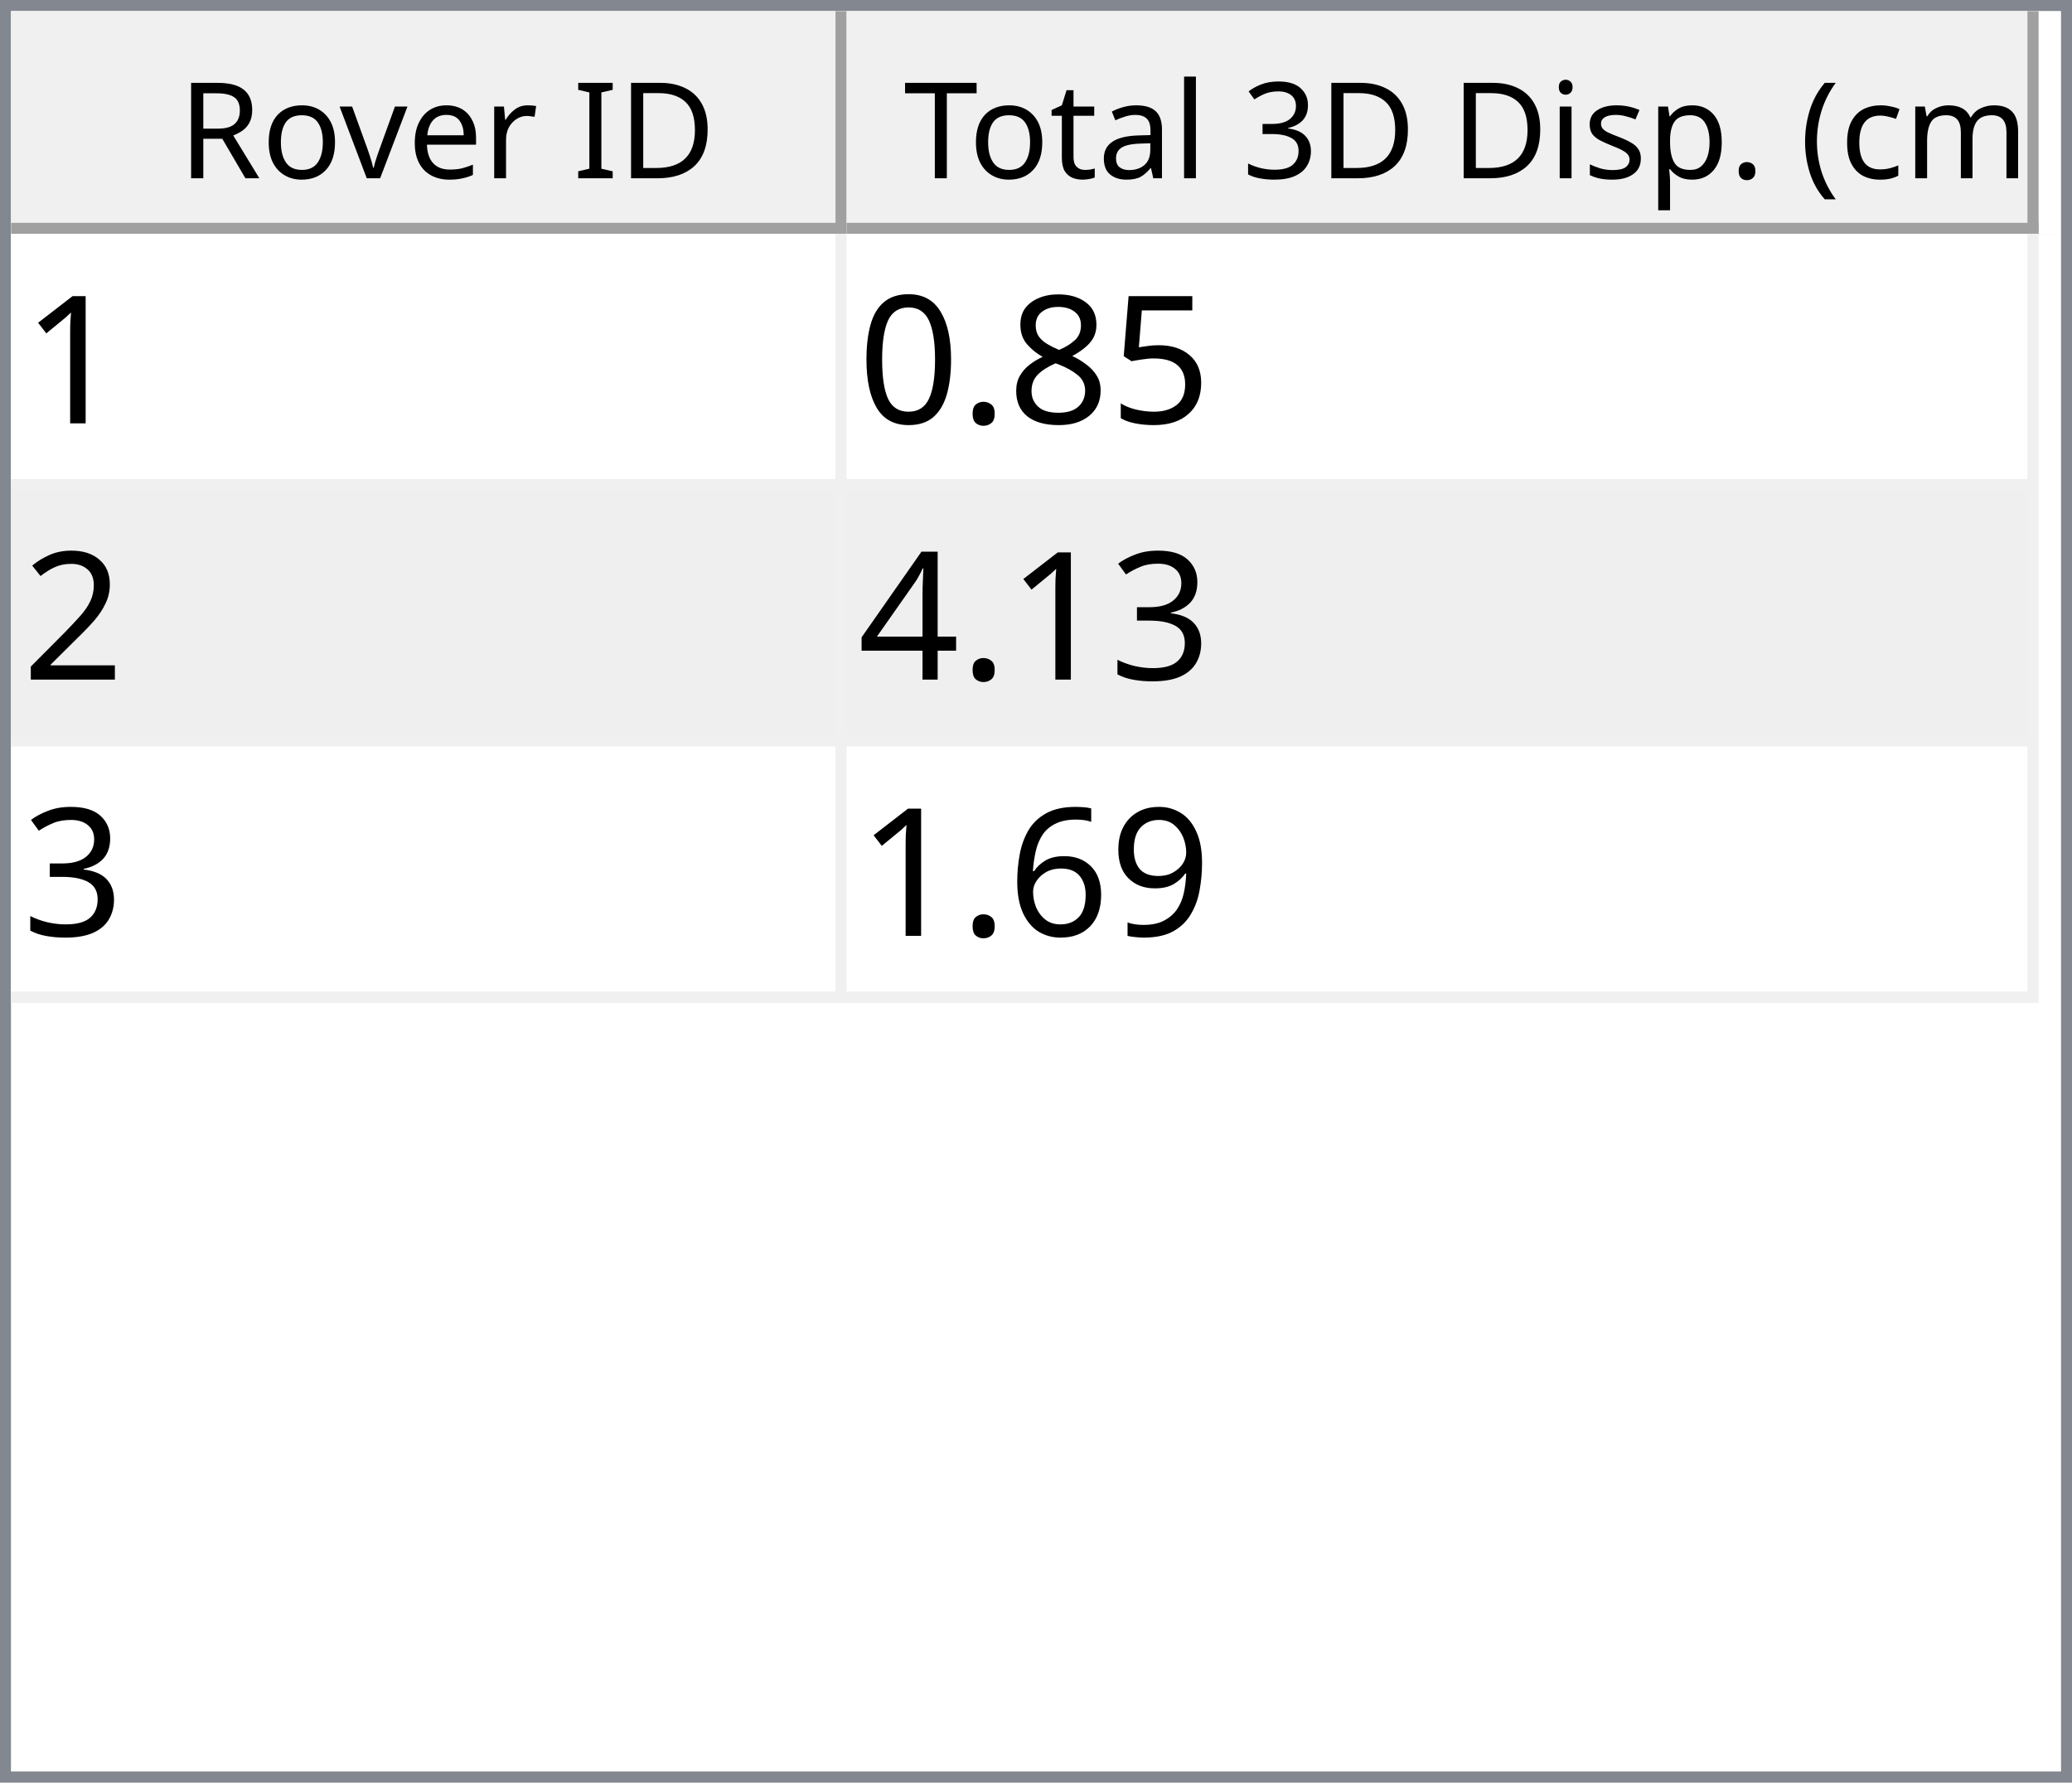
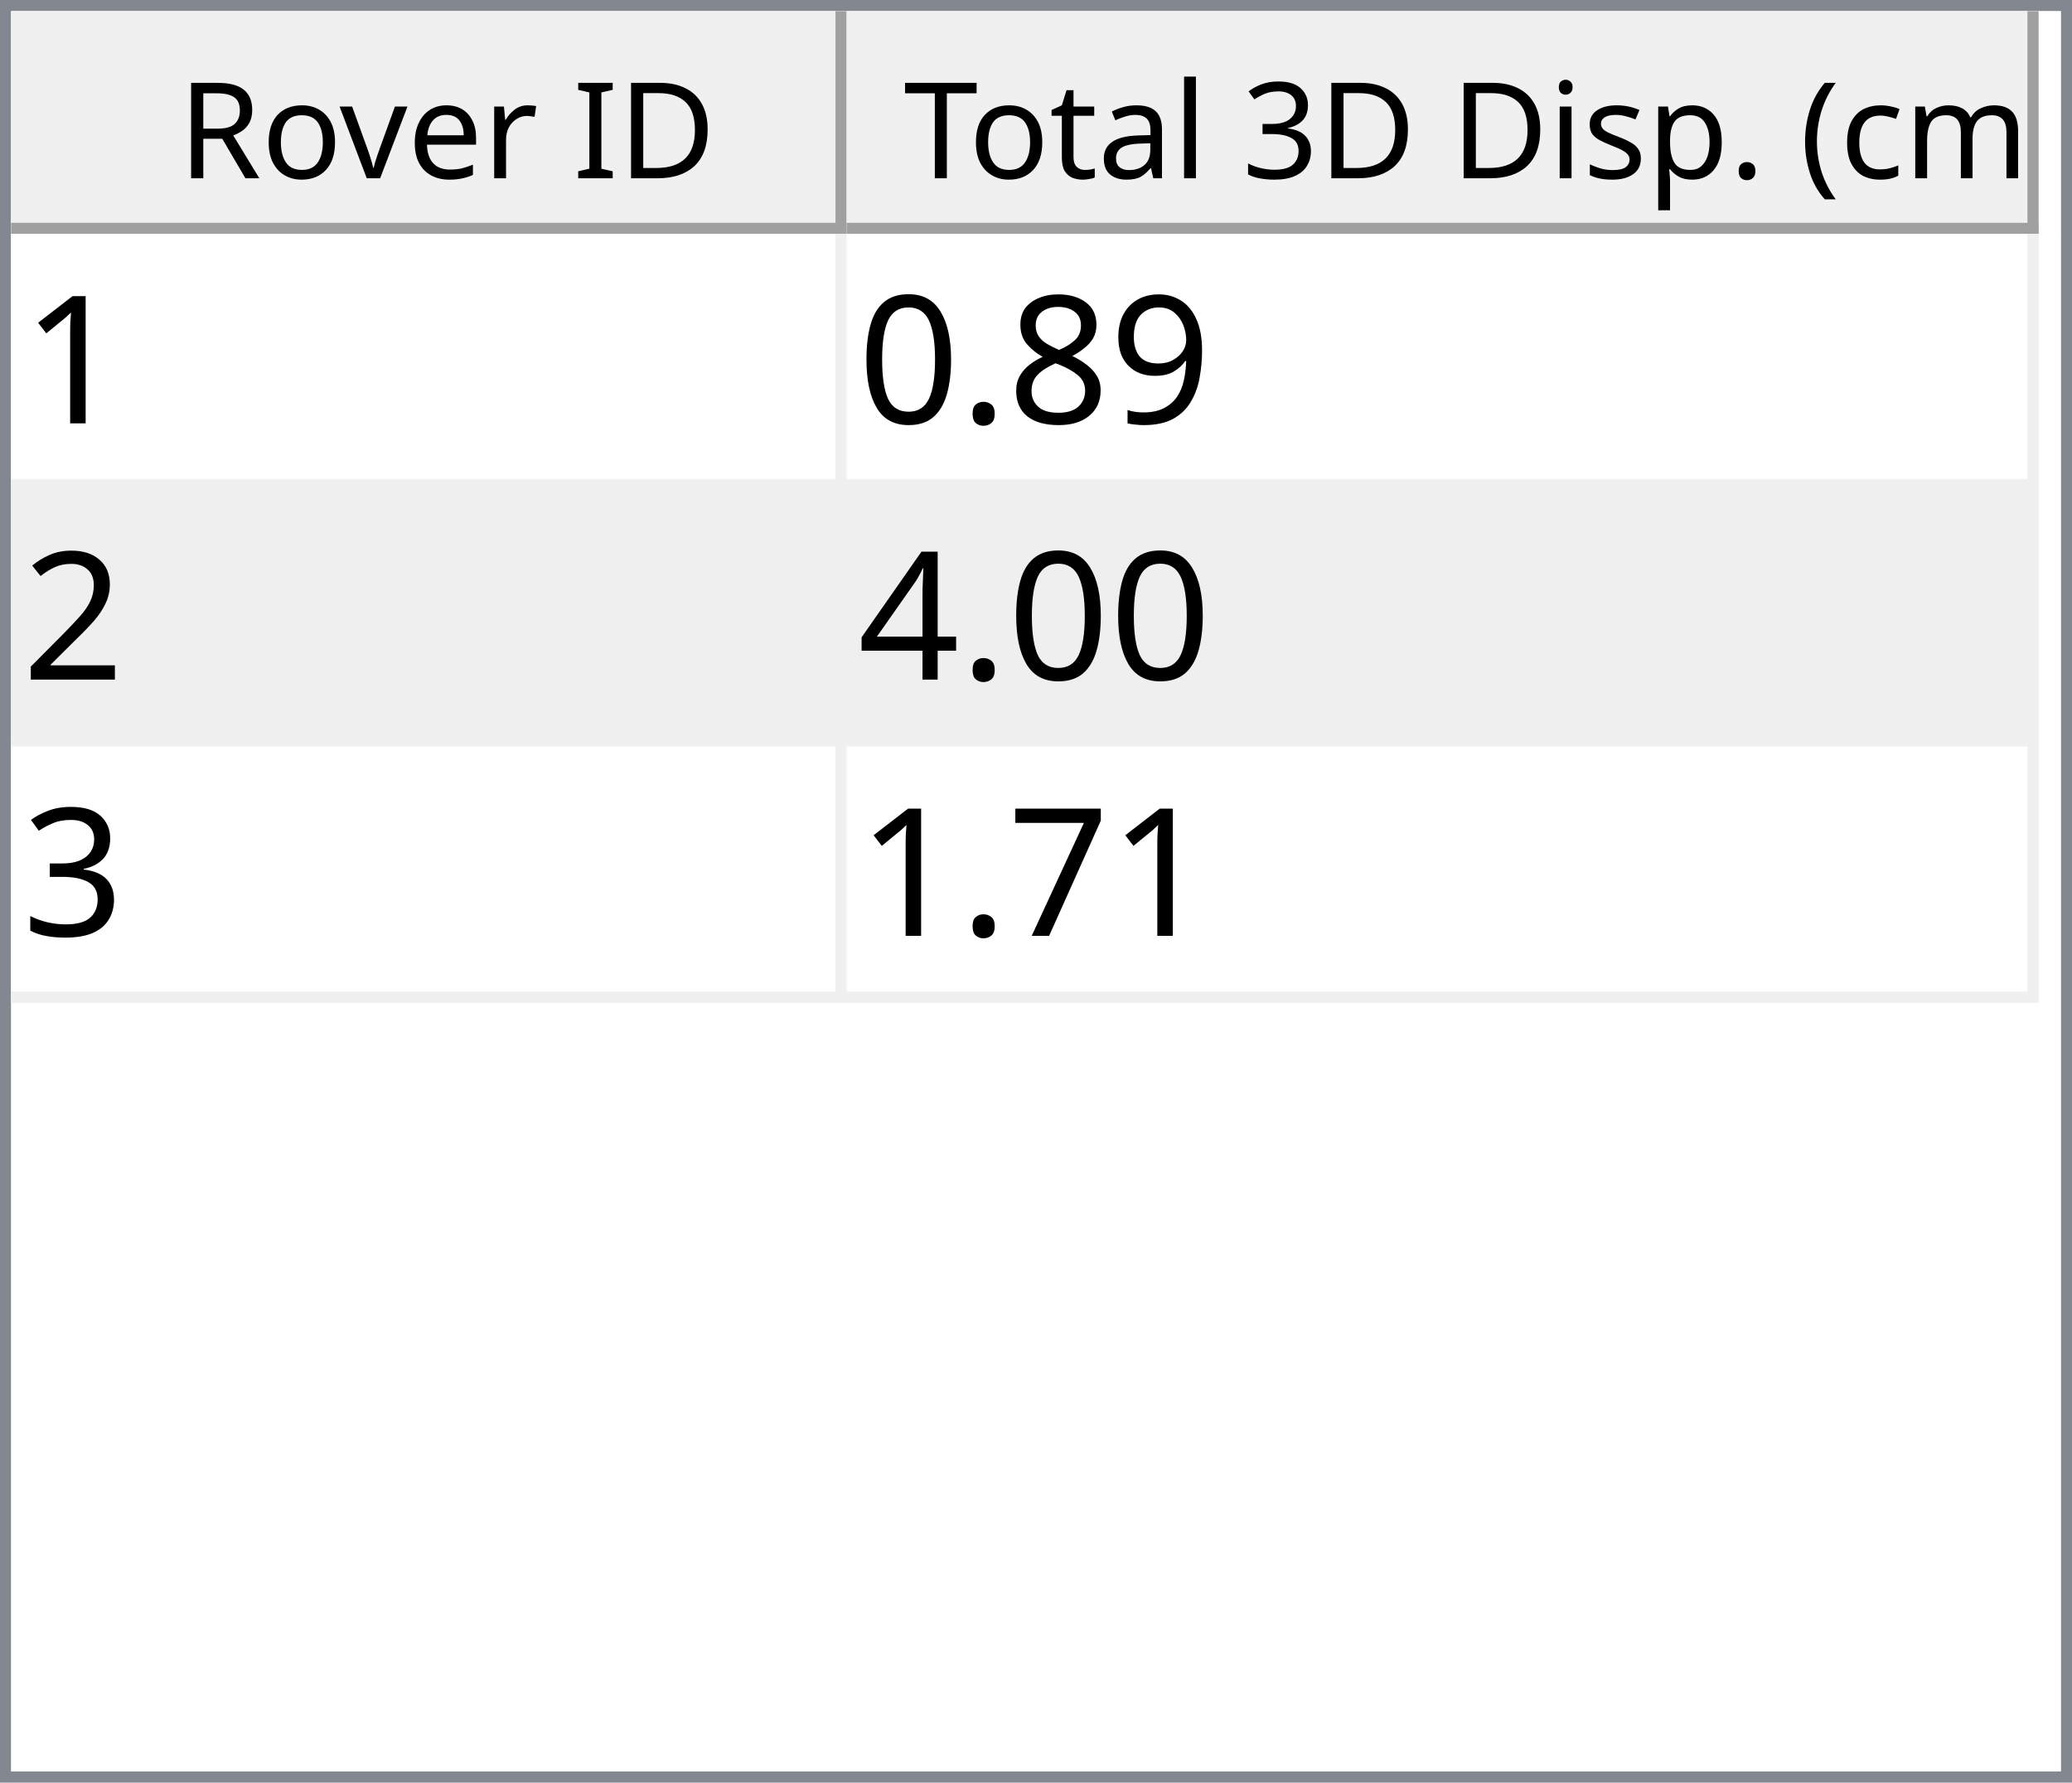
<svg xmlns="http://www.w3.org/2000/svg" style="fill-opacity:1; color-rendering:auto; color-interpolation:auto; text-rendering:auto; stroke:black; stroke-linecap:square; stroke-miterlimit:10; shape-rendering:auto; stroke-opacity:1; fill:black; stroke-dasharray:none; font-weight:normal; stroke-width:1; font-family:'Dialog'; font-style:normal; stroke-linejoin:miter; font-size:12px; stroke-dashoffset:0; image-rendering:auto;" width="186" height="160">
  <defs id="genericDefs" />
  <g>
    <defs id="defs1">
      <clipPath clipPathUnits="userSpaceOnUse" id="clipPath1">
        <path d="M0 0 L186 0 L186 160 L0 160 L0 0 Z" />
      </clipPath>
      <clipPath clipPathUnits="userSpaceOnUse" id="clipPath2">
        <path d="M0 0 L0 160 L186 160 L186 0 Z" />
      </clipPath>
      <clipPath clipPathUnits="userSpaceOnUse" id="clipPath3">
        <path d="M0 0 L0 20 L184 20 L184 0 Z" />
      </clipPath>
      <clipPath clipPathUnits="userSpaceOnUse" id="clipPath4">
        <path d="M0 0 L0 20 L75 20 L75 0 Z" />
      </clipPath>
      <clipPath clipPathUnits="userSpaceOnUse" id="clipPath5">
        <path d="M1 1 L1 19 L74 19 L74 1 Z" />
      </clipPath>
      <clipPath clipPathUnits="userSpaceOnUse" id="clipPath6">
        <path d="M0 0 L0 18 L73 18 L73 0 Z" />
      </clipPath>
      <clipPath clipPathUnits="userSpaceOnUse" id="clipPath7">
        <path d="M-0.5 -0.5 L-0.5 19.5 L74.5 19.5 L74.5 -0.5 Z" />
      </clipPath>
      <clipPath clipPathUnits="userSpaceOnUse" id="clipPath8">
        <path d="M0 0 L0 20 L107 20 L107 0 Z" />
      </clipPath>
      <clipPath clipPathUnits="userSpaceOnUse" id="clipPath9">
        <path d="M1 1 L1 19 L106 19 L106 1 Z" />
      </clipPath>
      <clipPath clipPathUnits="userSpaceOnUse" id="clipPath10">
        <path d="M0 0 L0 18 L105 18 L105 0 Z" />
      </clipPath>
      <clipPath clipPathUnits="userSpaceOnUse" id="clipPath11">
        <path d="M-0.5 -0.5 L-0.5 19.5 L106.5 19.5 L106.5 -0.5 Z" />
      </clipPath>
      <clipPath clipPathUnits="userSpaceOnUse" id="clipPath12">
        <path d="M0 0 L0 138 L184 138 L184 0 Z" />
      </clipPath>
      <clipPath clipPathUnits="userSpaceOnUse" id="clipPath13">
        <path d="M0 0 L0 69 L182 69 L182 0 Z" />
      </clipPath>
      <clipPath clipPathUnits="userSpaceOnUse" id="clipPath14">
        <path d="M-0.5 -0.5 L-0.5 68.5 L181.5 68.5 L181.5 -0.5 Z" />
      </clipPath>
      <clipPath clipPathUnits="userSpaceOnUse" id="clipPath15">
        <path d="M0 0 L0 22 L74 22 L74 0 Z" />
      </clipPath>
      <clipPath clipPathUnits="userSpaceOnUse" id="clipPath16">
        <path d="M0 0 L0 22 L106 22 L106 0 Z" />
      </clipPath>
      <font horiz-adv-x="64.551" id="font1">
        <font-face ascent="107.91" descent="25.098" units-per-em="100" style="font-style:normal; font-family:Segoe UI; font-weight:normal;" />
        <missing-glyph horiz-adv-x="64.551" d="M8.109 0 L8.109 68.266 L56.453 68.266 L56.453 0 L8.109 0 ZM15.328 7.234 L49.219 7.234 L49.219 61.031 L15.328 61.031 L15.328 7.234 Z" />
        <glyph unicode="D" horiz-adv-x="70.117" d="M9.188 0 L9.188 70.016 L28.516 70.016 Q65.531 70.016 65.531 35.891 Q65.531 19.672 55.25 9.836 Q44.969 0 27.734 0 L9.188 0 ZM17.391 62.594 L17.391 7.422 L27.828 7.422 Q41.609 7.422 49.273 14.797 Q56.938 22.172 56.938 35.688 Q56.938 62.594 28.328 62.594 L17.391 62.594 Z" />
        <glyph unicode="I" horiz-adv-x="26.611" d="M17.391 0 L9.188 0 L9.188 70.016 L17.391 70.016 L17.391 0 Z" />
        <glyph unicode=" " horiz-adv-x="27.393" d="" />
        <glyph unicode="r" horiz-adv-x="34.766" d="M34.188 41.891 Q32.078 43.5 28.125 43.5 Q23 43.5 19.555 38.672 Q16.109 33.844 16.109 25.484 L16.109 0 L8.109 0 L8.109 50 L16.109 50 L16.109 39.703 L16.312 39.703 Q18.016 44.969 21.531 47.922 Q25.047 50.875 29.391 50.875 Q32.516 50.875 34.188 50.203 L34.188 41.891 Z" />
        <glyph unicode="e" horiz-adv-x="52.295" d="M48.297 23 L12.984 23 Q13.188 14.656 17.484 10.109 Q21.781 5.562 29.297 5.562 Q37.75 5.562 44.828 11.141 L44.828 3.609 Q38.234 -1.172 27.391 -1.172 Q16.797 -1.172 10.742 5.641 Q4.688 12.453 4.688 24.812 Q4.688 36.469 11.305 43.82 Q17.922 51.172 27.734 51.172 Q37.547 51.172 42.922 44.828 Q48.297 38.484 48.297 27.203 L48.297 23 ZM40.094 29.781 Q40.047 36.719 36.75 40.578 Q33.453 44.438 27.594 44.438 Q21.922 44.438 17.969 40.383 Q14.016 36.328 13.094 29.781 L40.094 29.781 Z" />
        <glyph unicode="v" horiz-adv-x="47.9" d="M47.406 50 L27.484 0 L19.625 0 L0.688 50 L9.469 50 L22.172 13.672 Q23.578 9.672 23.922 6.688 L24.125 6.688 Q24.609 10.453 25.688 13.484 L38.969 50 L47.406 50 Z" />
        <glyph unicode="o" horiz-adv-x="58.594" d="M29 -1.172 Q17.922 -1.172 11.305 5.836 Q4.688 12.844 4.688 24.422 Q4.688 37.016 11.57 44.094 Q18.453 51.172 30.172 51.172 Q41.359 51.172 47.633 44.289 Q53.906 37.406 53.906 25.203 Q53.906 13.234 47.141 6.031 Q40.375 -1.172 29 -1.172 ZM29.594 44.438 Q21.875 44.438 17.383 39.188 Q12.891 33.938 12.891 24.703 Q12.891 15.828 17.43 10.695 Q21.969 5.562 29.594 5.562 Q37.359 5.562 41.531 10.594 Q45.703 15.625 45.703 24.906 Q45.703 34.281 41.531 39.359 Q37.359 44.438 29.594 44.438 Z" />
        <glyph unicode="R" horiz-adv-x="59.814" d="M59.375 0 L49.609 0 L37.891 19.625 Q36.281 22.359 34.766 24.289 Q33.25 26.219 31.664 27.438 Q30.078 28.656 28.25 29.219 Q26.422 29.781 24.125 29.781 L17.391 29.781 L17.391 0 L9.188 0 L9.188 70.016 L30.078 70.016 Q34.672 70.016 38.555 68.867 Q42.438 67.719 45.289 65.375 Q48.141 63.031 49.758 59.547 Q51.375 56.062 51.375 51.375 Q51.375 47.703 50.273 44.656 Q49.172 41.609 47.148 39.211 Q45.125 36.812 42.266 35.133 Q39.406 33.453 35.844 32.516 L35.844 32.328 Q37.594 31.547 38.891 30.547 Q40.188 29.547 41.359 28.18 Q42.531 26.812 43.68 25.078 Q44.828 23.344 46.234 21.047 L59.375 0 ZM17.391 62.594 L17.391 37.203 L28.516 37.203 Q31.594 37.203 34.203 38.133 Q36.812 39.062 38.719 40.797 Q40.625 42.531 41.703 45.047 Q42.781 47.562 42.781 50.688 Q42.781 56.297 39.141 59.445 Q35.5 62.594 28.609 62.594 L17.391 62.594 Z" />
        <glyph unicode=")" horiz-adv-x="30.176" d="M8.297 -15.922 L1.172 -15.922 Q16.406 2.344 16.406 26.812 Q16.406 51.469 1.078 70.016 L8.297 70.016 Q23.531 52.156 23.531 26.703 Q23.531 1.375 8.297 -15.922 Z" />
        <glyph unicode="m" horiz-adv-x="86.133" d="M79.109 0 L71.094 0 L71.094 28.719 Q71.094 37.016 68.531 40.727 Q65.969 44.438 59.906 44.438 Q54.781 44.438 51.195 39.75 Q47.609 35.062 47.609 28.516 L47.609 0 L39.594 0 L39.594 29.688 Q39.594 44.438 28.219 44.438 Q22.953 44.438 19.531 40.016 Q16.109 35.594 16.109 28.516 L16.109 0 L8.109 0 L8.109 50 L16.109 50 L16.109 42.094 L16.312 42.094 Q21.625 51.172 31.844 51.172 Q36.969 51.172 40.773 48.312 Q44.578 45.453 46 40.828 Q51.562 51.172 62.594 51.172 Q79.109 51.172 79.109 30.812 L79.109 0 Z" />
        <glyph unicode="c" horiz-adv-x="46.191" d="M42.188 2.297 Q36.422 -1.172 28.516 -1.172 Q17.828 -1.172 11.258 5.789 Q4.688 12.75 4.688 23.828 Q4.688 36.188 11.766 43.68 Q18.844 51.172 30.672 51.172 Q37.25 51.172 42.281 48.734 L42.281 40.531 Q36.719 44.438 30.375 44.438 Q22.703 44.438 17.797 38.945 Q12.891 33.453 12.891 24.516 Q12.891 15.719 17.508 10.641 Q22.125 5.562 29.891 5.562 Q36.422 5.562 42.188 9.906 L42.188 2.297 Z" />
        <glyph unicode="(" horiz-adv-x="30.176" d="M29.109 -15.922 L21.969 -15.922 Q6.844 1.375 6.844 26.703 Q6.844 52.156 21.969 70.016 L29.203 70.016 Q13.875 51.469 13.875 26.812 Q13.875 2.344 29.109 -15.922 Z" />
        <glyph unicode="." horiz-adv-x="21.68" d="M10.891 -1.078 Q8.641 -1.078 7.055 0.539 Q5.469 2.156 5.469 4.391 Q5.469 6.641 7.055 8.273 Q8.641 9.906 10.891 9.906 Q13.188 9.906 14.797 8.273 Q16.406 6.641 16.406 4.391 Q16.406 2.156 14.797 0.539 Q13.188 -1.078 10.891 -1.078 Z" />
        <glyph unicode="p" horiz-adv-x="58.789" d="M16.312 7.234 L16.109 7.234 L16.109 -23 L8.109 -23 L8.109 50 L16.109 50 L16.109 41.219 L16.312 41.219 Q22.219 51.172 33.594 51.172 Q43.266 51.172 48.688 44.461 Q54.109 37.75 54.109 26.469 Q54.109 13.922 48 6.375 Q41.891 -1.172 31.297 -1.172 Q21.578 -1.172 16.312 7.234 ZM16.109 27.391 L16.109 20.406 Q16.109 14.203 20.141 9.883 Q24.172 5.562 30.375 5.562 Q37.641 5.562 41.773 11.133 Q45.906 16.703 45.906 26.609 Q45.906 34.969 42.047 39.703 Q38.188 44.438 31.594 44.438 Q24.609 44.438 20.359 39.578 Q16.109 34.719 16.109 27.391 Z" />
        <glyph unicode="s" horiz-adv-x="42.432" d="M5.078 1.812 L5.078 10.406 Q11.625 5.562 19.484 5.562 Q30.031 5.562 30.031 12.594 Q30.031 14.594 29.125 15.992 Q28.219 17.391 26.68 18.461 Q25.141 19.531 23.07 20.383 Q21 21.234 18.609 22.172 Q15.281 23.484 12.766 24.828 Q10.25 26.172 8.57 27.859 Q6.891 29.547 6.031 31.695 Q5.172 33.844 5.172 36.719 Q5.172 40.234 6.789 42.945 Q8.406 45.656 11.086 47.484 Q13.766 49.312 17.211 50.242 Q20.656 51.172 24.312 51.172 Q30.812 51.172 35.938 48.922 L35.938 40.828 Q30.422 44.438 23.25 44.438 Q21 44.438 19.195 43.922 Q17.391 43.406 16.094 42.477 Q14.797 41.547 14.086 40.258 Q13.375 38.969 13.375 37.406 Q13.375 35.453 14.086 34.133 Q14.797 32.812 16.164 31.789 Q17.531 30.766 19.484 29.938 Q21.438 29.109 23.922 28.125 Q27.25 26.859 29.883 25.516 Q32.516 24.172 34.375 22.484 Q36.234 20.797 37.234 18.602 Q38.234 16.406 38.234 13.375 Q38.234 9.672 36.602 6.938 Q34.969 4.203 32.234 2.398 Q29.5 0.594 25.93 -0.289 Q22.359 -1.172 18.453 -1.172 Q10.75 -1.172 5.078 1.812 Z" />
        <glyph unicode="i" horiz-adv-x="24.219" d="M12.203 62.703 Q10.062 62.703 8.547 64.164 Q7.031 65.625 7.031 67.875 Q7.031 70.125 8.547 71.609 Q10.062 73.094 12.203 73.094 Q14.406 73.094 15.945 71.609 Q17.484 70.125 17.484 67.875 Q17.484 65.719 15.945 64.211 Q14.406 62.703 12.203 62.703 ZM16.109 0 L8.109 0 L8.109 50 L16.109 50 L16.109 0 Z" />
        <glyph unicode="3" horiz-adv-x="53.906" d="M46.531 19.828 Q46.531 15.094 44.75 11.211 Q42.969 7.328 39.719 4.57 Q36.469 1.812 31.93 0.297 Q27.391 -1.219 21.922 -1.219 Q11.922 -1.219 6 2.594 L6 11.188 Q13.094 5.609 22.219 5.609 Q25.875 5.609 28.828 6.539 Q31.781 7.469 33.906 9.227 Q36.031 10.984 37.18 13.477 Q38.328 15.969 38.328 19.094 Q38.328 32.812 18.797 32.812 L12.984 32.812 L12.984 39.594 L18.5 39.594 Q35.797 39.594 35.797 52.484 Q35.797 64.406 22.609 64.406 Q15.188 64.406 8.688 59.422 L8.688 67.188 Q15.375 71.188 24.609 71.188 Q29 71.188 32.57 69.969 Q36.141 68.75 38.68 66.555 Q41.219 64.359 42.609 61.281 Q44 58.203 44 54.5 Q44 40.672 30.031 36.719 L30.031 36.531 Q33.594 36.141 36.625 34.797 Q39.656 33.453 41.852 31.305 Q44.047 29.156 45.289 26.25 Q46.531 23.344 46.531 19.828 Z" />
        <glyph unicode="l" horiz-adv-x="24.219" d="M16.109 0 L8.109 0 L8.109 74.031 L16.109 74.031 L16.109 0 Z" />
        <glyph unicode="a" horiz-adv-x="50.879" d="M43.891 0 L35.891 0 L35.891 7.812 L35.688 7.812 Q30.469 -1.172 20.312 -1.172 Q12.844 -1.172 8.617 2.781 Q4.391 6.734 4.391 13.281 Q4.391 27.297 20.906 29.594 L35.891 31.688 Q35.891 44.438 25.594 44.438 Q16.547 44.438 9.281 38.281 L9.281 46.484 Q16.656 51.172 26.266 51.172 Q43.891 51.172 43.891 32.516 L43.891 0 ZM35.891 25.297 L23.828 23.641 Q18.266 22.859 15.43 20.875 Q12.594 18.891 12.594 13.875 Q12.594 10.203 15.211 7.883 Q17.828 5.562 22.172 5.562 Q28.125 5.562 32.008 9.742 Q35.891 13.922 35.891 20.312 L35.891 25.297 Z" />
        <glyph unicode="t" horiz-adv-x="33.887" d="M31.297 0.484 Q28.469 -1.078 23.828 -1.078 Q10.688 -1.078 10.688 13.578 L10.688 43.172 L2.094 43.172 L2.094 50 L10.688 50 L10.688 62.203 L18.703 64.797 L18.703 50 L31.297 50 L31.297 43.172 L18.703 43.172 L18.703 14.984 Q18.703 9.969 20.414 7.82 Q22.125 5.672 26.078 5.672 Q29.109 5.672 31.297 7.328 L31.297 0.484 Z" />
        <glyph unicode="T" horiz-adv-x="52.393" d="M50.594 62.594 L30.375 62.594 L30.375 0 L22.172 0 L22.172 62.594 L2 62.594 L2 70.016 L50.594 70.016 L50.594 62.594 Z" />
      </font>
      <font horiz-adv-x="75.0" id="font2">
        <font-face ascent="100.537" descent="21.973" units-per-em="100" style="font-style:normal; font-family:sans-serif; font-weight:normal;" />
        <missing-glyph horiz-adv-x="75.0" d="M12.5 0 L12.5 62.5 L62.5 62.5 L62.5 0 L12.5 0 ZM14.062 1.562 L60.938 1.562 L60.938 60.938 L14.062 60.938 L14.062 1.562 Z" />
        <glyph unicode="1" horiz-adv-x="55.615" d="M37.25 0 L28.469 0 L28.469 56 Q25.297 52.984 20.141 49.953 Q14.984 46.922 10.891 45.406 L10.891 53.906 Q18.266 57.375 23.781 62.305 Q29.297 67.234 31.594 71.875 L37.25 71.875 L37.25 0 Z" />
-         <glyph unicode="5" horiz-adv-x="55.615" d="M4.156 18.75 L13.375 19.531 Q14.406 12.797 18.141 9.398 Q21.875 6 27.156 6 Q33.5 6 37.891 10.789 Q42.281 15.578 42.281 23.484 Q42.281 31 38.062 35.352 Q33.844 39.703 27 39.703 Q22.75 39.703 19.336 37.773 Q15.922 35.844 13.969 32.766 L5.719 33.844 L12.641 70.609 L48.25 70.609 L48.25 62.203 L19.672 62.203 L15.828 42.969 Q22.266 47.469 29.344 47.469 Q38.719 47.469 45.164 40.969 Q51.609 34.469 51.609 24.266 Q51.609 14.547 45.953 7.469 Q39.062 -1.219 27.156 -1.219 Q17.391 -1.219 11.211 4.25 Q5.031 9.719 4.156 18.75 Z" />
+         <glyph unicode="9" horiz-adv-x="55.615" d="M5.469 16.547 L13.922 17.328 Q14.984 11.375 18.016 8.688 Q21.047 6 25.781 6 Q29.828 6 32.883 7.859 Q35.938 9.719 37.891 12.82 Q39.844 15.922 41.164 21.195 Q42.484 26.469 42.484 31.938 Q42.484 32.516 42.438 33.688 Q39.797 29.5 35.234 26.883 Q30.672 24.266 25.344 24.266 Q16.453 24.266 10.305 30.711 Q4.156 37.156 4.156 47.703 Q4.156 58.594 10.578 65.234 Q17 71.875 26.656 71.875 Q33.641 71.875 39.43 68.117 Q45.219 64.359 48.219 57.398 Q51.219 50.438 51.219 37.25 Q51.219 23.531 48.242 15.406 Q45.266 7.281 39.383 3.031 Q33.5 -1.219 25.594 -1.219 Q17.188 -1.219 11.867 3.445 Q6.547 8.109 5.469 16.547 ZM41.453 48.141 Q41.453 55.719 37.43 60.156 Q33.406 64.594 27.734 64.594 Q21.875 64.594 17.531 59.812 Q13.188 55.031 13.188 47.406 Q13.188 40.578 17.312 36.305 Q21.438 32.031 27.484 32.031 Q33.594 32.031 37.523 36.305 Q41.453 40.578 41.453 48.141 Z" />
        <glyph unicode="8" horiz-adv-x="55.615" d="M17.672 38.812 Q12.203 40.828 9.57 44.539 Q6.938 48.25 6.938 53.422 Q6.938 61.234 12.555 66.555 Q18.172 71.875 27.484 71.875 Q36.859 71.875 42.578 66.43 Q48.297 60.984 48.297 53.172 Q48.297 48.188 45.68 44.508 Q43.062 40.828 37.75 38.812 Q44.344 36.672 47.781 31.883 Q51.219 27.094 51.219 20.453 Q51.219 11.281 44.727 5.031 Q38.234 -1.219 27.641 -1.219 Q17.047 -1.219 10.547 5.055 Q4.047 11.328 4.047 20.703 Q4.047 27.688 7.594 32.398 Q11.141 37.109 17.672 38.812 ZM15.922 53.719 Q15.922 48.641 19.195 45.414 Q22.469 42.188 27.688 42.188 Q32.766 42.188 36.016 45.383 Q39.266 48.578 39.266 53.219 Q39.266 58.062 35.914 61.359 Q32.562 64.656 27.594 64.656 Q22.562 64.656 19.242 61.43 Q15.922 58.203 15.922 53.719 ZM13.094 20.656 Q13.094 16.891 14.875 13.375 Q16.656 9.859 20.172 7.93 Q23.688 6 27.734 6 Q34.031 6 38.133 10.055 Q42.234 14.109 42.234 20.359 Q42.234 26.703 38.016 30.859 Q33.797 35.016 27.438 35.016 Q21.234 35.016 17.164 30.914 Q13.094 26.812 13.094 20.656 Z" />
        <glyph unicode="." horiz-adv-x="27.783" d="M9.078 0 L9.078 10.016 L19.094 10.016 L19.094 0 L9.078 0 Z" />
        <glyph unicode="0" horiz-adv-x="55.615" d="M4.156 35.297 Q4.156 48 6.766 55.742 Q9.375 63.484 14.523 67.68 Q19.672 71.875 27.484 71.875 Q33.25 71.875 37.594 69.555 Q41.938 67.234 44.773 62.867 Q47.609 58.5 49.219 52.227 Q50.828 45.953 50.828 35.297 Q50.828 22.703 48.242 14.969 Q45.656 7.234 40.508 3.008 Q35.359 -1.219 27.484 -1.219 Q17.141 -1.219 11.234 6.203 Q4.156 15.141 4.156 35.297 ZM13.188 35.297 Q13.188 17.672 17.312 11.836 Q21.438 6 27.484 6 Q33.547 6 37.672 11.859 Q41.797 17.719 41.797 35.297 Q41.797 52.984 37.672 58.789 Q33.547 64.594 27.391 64.594 Q21.344 64.594 17.719 59.469 Q13.188 52.938 13.188 35.297 Z" />
        <glyph unicode="2" horiz-adv-x="55.615" d="M50.344 8.453 L50.344 0 L3.031 0 Q2.938 3.172 4.047 6.109 Q5.859 10.938 9.836 15.625 Q13.812 20.312 21.344 26.469 Q33.016 36.031 37.117 41.625 Q41.219 47.219 41.219 52.203 Q41.219 57.422 37.477 61.008 Q33.734 64.594 27.734 64.594 Q21.391 64.594 17.578 60.789 Q13.766 56.984 13.719 50.25 L4.688 51.172 Q5.609 61.281 11.664 66.578 Q17.719 71.875 27.938 71.875 Q38.234 71.875 44.242 66.164 Q50.25 60.453 50.25 52 Q50.25 47.703 48.492 43.555 Q46.734 39.406 42.656 34.812 Q38.578 30.219 29.109 22.219 Q21.188 15.578 18.945 13.211 Q16.703 10.844 15.234 8.453 L50.344 8.453 Z" />
+         <glyph unicode="4" horiz-adv-x="55.615" d="M32.328 0 L32.328 17.141 L1.266 17.141 L1.266 25.203 L33.938 71.578 L41.109 71.578 L41.109 25.203 L50.781 25.203 L50.781 17.141 L41.109 17.141 L41.109 0 L32.328 0 ZM32.328 25.203 L32.328 57.469 L9.906 25.203 L32.328 25.203 Z" />
        <glyph unicode="3" horiz-adv-x="55.615" d="M4.203 18.891 L12.984 20.062 Q14.5 12.594 18.141 9.297 Q21.781 6 27 6 Q33.203 6 37.477 10.297 Q41.75 14.594 41.75 20.953 Q41.75 27 37.797 30.93 Q33.844 34.859 27.734 34.859 Q25.25 34.859 21.531 33.891 L22.516 41.609 Q23.391 41.5 23.922 41.5 Q29.547 41.5 34.039 44.43 Q38.531 47.359 38.531 53.469 Q38.531 58.297 35.258 61.477 Q31.984 64.656 26.812 64.656 Q21.688 64.656 18.266 61.43 Q14.844 58.203 13.875 51.766 L5.078 53.328 Q6.688 62.156 12.398 67.016 Q18.109 71.875 26.609 71.875 Q32.469 71.875 37.398 69.359 Q42.328 66.844 44.945 62.5 Q47.562 58.156 47.562 53.266 Q47.562 48.641 45.07 44.828 Q42.578 41.016 37.703 38.766 Q44.047 37.312 47.562 32.695 Q51.078 28.078 51.078 21.141 Q51.078 11.766 44.242 5.25 Q37.406 -1.266 26.953 -1.266 Q17.531 -1.266 11.305 4.352 Q5.078 9.969 4.203 18.891 Z" />
-         <glyph unicode="4" horiz-adv-x="55.615" d="M32.328 0 L32.328 17.141 L1.266 17.141 L1.266 25.203 L33.938 71.578 L41.109 71.578 L41.109 25.203 L50.781 25.203 L50.781 17.141 L41.109 17.141 L41.109 0 L32.328 0 ZM32.328 25.203 L32.328 57.469 L9.906 25.203 L32.328 25.203 Z" />
-         <glyph unicode="9" horiz-adv-x="55.615" d="M5.469 16.547 L13.922 17.328 Q14.984 11.375 18.016 8.688 Q21.047 6 25.781 6 Q29.828 6 32.883 7.859 Q35.938 9.719 37.891 12.82 Q39.844 15.922 41.164 21.195 Q42.484 26.469 42.484 31.938 Q42.484 32.516 42.438 33.688 Q39.797 29.5 35.234 26.883 Q30.672 24.266 25.344 24.266 Q16.453 24.266 10.305 30.711 Q4.156 37.156 4.156 47.703 Q4.156 58.594 10.578 65.234 Q17 71.875 26.656 71.875 Q33.641 71.875 39.43 68.117 Q45.219 64.359 48.219 57.398 Q51.219 50.438 51.219 37.25 Q51.219 23.531 48.242 15.406 Q45.266 7.281 39.383 3.031 Q33.5 -1.219 25.594 -1.219 Q17.188 -1.219 11.867 3.445 Q6.547 8.109 5.469 16.547 ZM41.453 48.141 Q41.453 55.719 37.43 60.156 Q33.406 64.594 27.734 64.594 Q21.875 64.594 17.531 59.812 Q13.188 55.031 13.188 47.406 Q13.188 40.578 17.312 36.305 Q21.438 32.031 27.484 32.031 Q33.594 32.031 37.523 36.305 Q41.453 40.578 41.453 48.141 Z" />
-         <glyph unicode="6" horiz-adv-x="55.615" d="M49.75 54.047 L41.016 53.375 Q39.844 58.547 37.703 60.891 Q34.125 64.656 28.906 64.656 Q24.703 64.656 21.531 62.312 Q17.391 59.281 14.992 53.469 Q12.594 47.656 12.5 36.922 Q15.672 41.75 20.266 44.094 Q24.859 46.438 29.891 46.438 Q38.672 46.438 44.852 39.969 Q51.031 33.5 51.031 23.25 Q51.031 16.5 48.125 10.719 Q45.219 4.938 40.141 1.859 Q35.062 -1.219 28.609 -1.219 Q17.625 -1.219 10.695 6.859 Q3.766 14.938 3.766 33.5 Q3.766 54.25 11.422 63.672 Q18.109 71.875 29.438 71.875 Q37.891 71.875 43.289 67.141 Q48.688 62.406 49.75 54.047 ZM13.875 23.188 Q13.875 18.656 15.797 14.508 Q17.719 10.359 21.188 8.18 Q24.656 6 28.469 6 Q34.031 6 38.039 10.492 Q42.047 14.984 42.047 22.703 Q42.047 30.125 38.086 34.398 Q34.125 38.672 28.125 38.672 Q22.172 38.672 18.023 34.398 Q13.875 30.125 13.875 23.188 Z" />
+         <glyph unicode="7" horiz-adv-x="55.615" d="M4.734 62.203 L4.734 70.656 L51.078 70.656 L51.078 63.812 Q44.234 56.547 37.523 44.484 Q30.812 32.422 27.156 19.672 Q24.516 10.688 23.781 0 L14.75 0 Q14.891 8.453 18.062 20.414 Q21.234 32.375 27.172 43.484 Q33.109 54.594 39.797 62.203 L4.734 62.203 Z" />
      </font>
    </defs>
    <g style="fill:white; stroke:white;">
      <rect x="0" y="0" width="186" style="clip-path:url(#clipPath1); stroke:none;" height="160" />
    </g>
    <g style="fill:white; text-rendering:optimizeSpeed; color-rendering:optimizeSpeed; image-rendering:optimizeSpeed; shape-rendering:crispEdges; stroke:white; color-interpolation:sRGB;">
      <rect x="0" width="186" height="160" y="0" style="stroke:none;" />
      <path style="stroke:none;" d="M0 160 L186 160 L186 0 L0 0 Z" />
    </g>
    <g style="fill:rgb(240,240,240); font-family:'Segoe UI'; stroke:rgb(240,240,240);">
      <rect x="0" y="0" width="186" style="clip-path:url(#clipPath2); stroke:none;" height="160" />
    </g>
    <g style="fill:rgb(130,135,144); font-family:'Segoe UI'; stroke:rgb(130,135,144);">
      <path d="M0 0 L186 0 L186 160 L0 160 L0 0 ZM1 1 L185 1 L185 159 L1 159 L1 1 Z" style="fill-rule:evenodd; clip-path:url(#clipPath2); stroke:none;" />
    </g>
    <g style="fill:white; font-family:'Segoe UI'; stroke:white;" transform="translate(1,1)">
      <rect x="0" y="0" width="184" style="clip-path:url(#clipPath3); stroke:none;" height="20" />
    </g>
    <g style="fill:rgb(240,240,240); font-family:'Segoe UI'; stroke:rgb(240,240,240);" transform="translate(1,1)">
      <rect x="0" y="0" width="75" style="clip-path:url(#clipPath4); stroke:none;" height="20" />
    </g>
    <g style="font-family:'Segoe UI';" transform="translate(2,2)">
      <text x="14" xml:space="preserve" y="14" style="clip-path:url(#clipPath6); stroke:none;">Rover ID</text>
    </g>
    <g style="fill:rgb(160,160,160); font-family:'Segoe UI'; stroke:rgb(160,160,160); stroke-linejoin:bevel;" transform="translate(1.5,1.5)">
      <line x1="74" x2="74" y1="0" style="fill:none; clip-path:url(#clipPath7);" y2="19" />
    </g>
    <g style="fill:rgb(160,160,160); font-family:'Segoe UI'; stroke:rgb(160,160,160); stroke-linejoin:bevel;" transform="matrix(1,0,0,1,1,1) translate(0.5,0.5)">
      <line x1="0" x2="74" y1="19" style="fill:none; clip-path:url(#clipPath7);" y2="19" />
    </g>
    <g style="fill:rgb(240,240,240); font-family:'Segoe UI'; stroke:rgb(240,240,240);" transform="translate(76,1)">
      <rect x="0" y="0" width="107" style="clip-path:url(#clipPath8); stroke:none;" height="20" />
    </g>
    <g style="font-family:'Segoe UI';" transform="translate(77,2)">
      <text x="1" xml:space="preserve" y="14" style="clip-path:url(#clipPath10); stroke:none;"> Total 3D Disp. (cm)</text>
    </g>
    <g style="fill:rgb(160,160,160); font-family:'Segoe UI'; stroke:rgb(160,160,160); stroke-linejoin:bevel;" transform="translate(76.5,1.5)">
      <line x1="106" x2="106" y1="0" style="fill:none; clip-path:url(#clipPath11);" y2="19" />
    </g>
    <g style="fill:rgb(160,160,160); font-family:'Segoe UI'; stroke:rgb(160,160,160); stroke-linejoin:bevel;" transform="matrix(1,0,0,1,76,1) translate(0.5,0.5)">
      <line x1="0" x2="106" y1="19" style="fill:none; clip-path:url(#clipPath11);" y2="19" />
    </g>
    <g style="fill:white; font-family:'Segoe UI'; stroke:white;" transform="translate(1,21)">
      <rect x="0" y="0" width="184" style="clip-path:url(#clipPath12); stroke:none;" height="138" />
    </g>
    <g style="fill:rgb(240,240,240); font-size:16px; font-family:sans-serif; stroke:rgb(240,240,240);" transform="translate(1,21)">
      <rect x="0" y="0" width="182" style="clip-path:url(#clipPath13); stroke:none;" height="69" />
      <line transform="translate(0.5,0.5)" x1="0" x2="181" y1="22" style="clip-path:url(#clipPath14); fill:none; stroke-linejoin:bevel;" y2="22" />
    </g>
    <g transform="matrix(1,0,0,1,1,21) translate(0.5,0.5)" style="fill:rgb(240,240,240); font-size:16px; font-family:sans-serif; stroke:rgb(240,240,240); stroke-linejoin:bevel;">
      <line x1="0" x2="181" y1="45" style="fill:none; clip-path:url(#clipPath14);" y2="45" />
    </g>
    <g transform="matrix(1,0,0,1,1,21) translate(0.5,0.5)" style="fill:rgb(240,240,240); font-size:16px; font-family:sans-serif; stroke:rgb(240,240,240); stroke-linejoin:bevel;">
      <line x1="0" x2="181" y1="68" style="fill:none; clip-path:url(#clipPath14);" y2="68" />
    </g>
    <g transform="matrix(1,0,0,1,1,21) translate(0.5,0.5)" style="fill:rgb(240,240,240); font-size:16px; font-family:sans-serif; stroke:rgb(240,240,240); stroke-linejoin:bevel;">
      <line x1="74" x2="74" y1="0" style="fill:none; clip-path:url(#clipPath14);" y2="68" />
    </g>
    <g transform="matrix(1,0,0,1,1,21) translate(0.5,0.5)" style="fill:rgb(240,240,240); font-size:16px; font-family:sans-serif; stroke:rgb(240,240,240); stroke-linejoin:bevel;">
      <line x1="181" x2="181" y1="0" style="fill:none; clip-path:url(#clipPath14);" y2="68" />
    </g>
    <g style="fill:white; font-size:16px; font-family:sans-serif; stroke:white;" transform="matrix(1,0,0,1,1,21)">
      <rect x="0" y="0" width="74" style="clip-path:url(#clipPath15); stroke:none;" height="22" />
      <text x="1" y="17" style="fill:black; clip-path:url(#clipPath15); stroke:none;" xml:space="preserve">1</text>
    </g>
    <g style="fill:white; font-size:16px; font-family:sans-serif; stroke:white;" transform="matrix(1,0,0,1,1,21) translate(75,0)">
      <rect x="0" y="0" width="106" style="clip-path:url(#clipPath16); stroke:none;" height="22" />
-       <text x="1" y="17" style="fill:black; clip-path:url(#clipPath16); stroke:none;" xml:space="preserve">0.85</text>
+       <text x="1" y="17" style="fill:black; clip-path:url(#clipPath16); stroke:none;" xml:space="preserve">0.89</text>
    </g>
    <g style="fill:rgb(239,239,239); font-size:16px; font-family:sans-serif; stroke:rgb(239,239,239);" transform="matrix(1,0,0,1,1,21) translate(0,23)">
      <rect x="0" y="0" width="74" style="clip-path:url(#clipPath15); stroke:none;" height="22" />
      <text x="1" y="17" style="fill:black; clip-path:url(#clipPath15); stroke:none;" xml:space="preserve">2</text>
    </g>
    <g style="fill:rgb(239,239,239); font-size:16px; font-family:sans-serif; stroke:rgb(239,239,239);" transform="matrix(1,0,0,1,1,21) translate(75,23)">
      <rect x="0" y="0" width="106" style="clip-path:url(#clipPath16); stroke:none;" height="22" />
-       <text x="1" y="17" style="fill:black; clip-path:url(#clipPath16); stroke:none;" xml:space="preserve">4.13</text>
+       <text x="1" y="17" style="fill:black; clip-path:url(#clipPath16); stroke:none;" xml:space="preserve">4.00</text>
    </g>
    <g style="fill:white; font-size:16px; font-family:sans-serif; stroke:white;" transform="matrix(1,0,0,1,1,21) translate(0,46)">
      <rect x="0" y="0" width="74" style="clip-path:url(#clipPath15); stroke:none;" height="22" />
      <text x="1" y="17" style="fill:black; clip-path:url(#clipPath15); stroke:none;" xml:space="preserve">3</text>
    </g>
    <g style="fill:white; font-size:16px; font-family:sans-serif; stroke:white;" transform="matrix(1,0,0,1,1,21) translate(75,46)">
      <rect x="0" y="0" width="106" style="clip-path:url(#clipPath16); stroke:none;" height="22" />
-       <text x="1" y="17" style="fill:black; clip-path:url(#clipPath16); stroke:none;" xml:space="preserve">1.69</text>
+       <text x="1" y="17" style="fill:black; clip-path:url(#clipPath16); stroke:none;" xml:space="preserve">1.71</text>
    </g>
  </g>
</svg>
